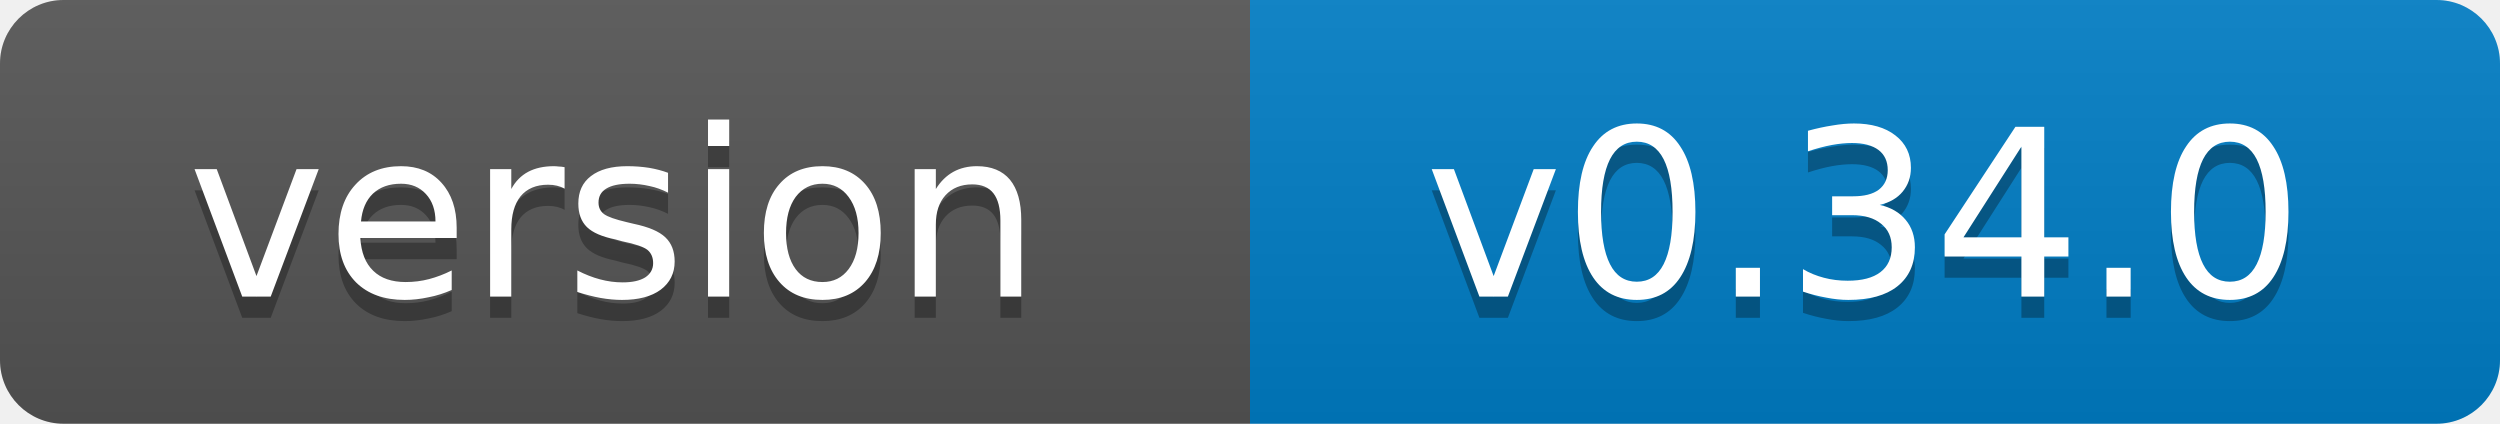
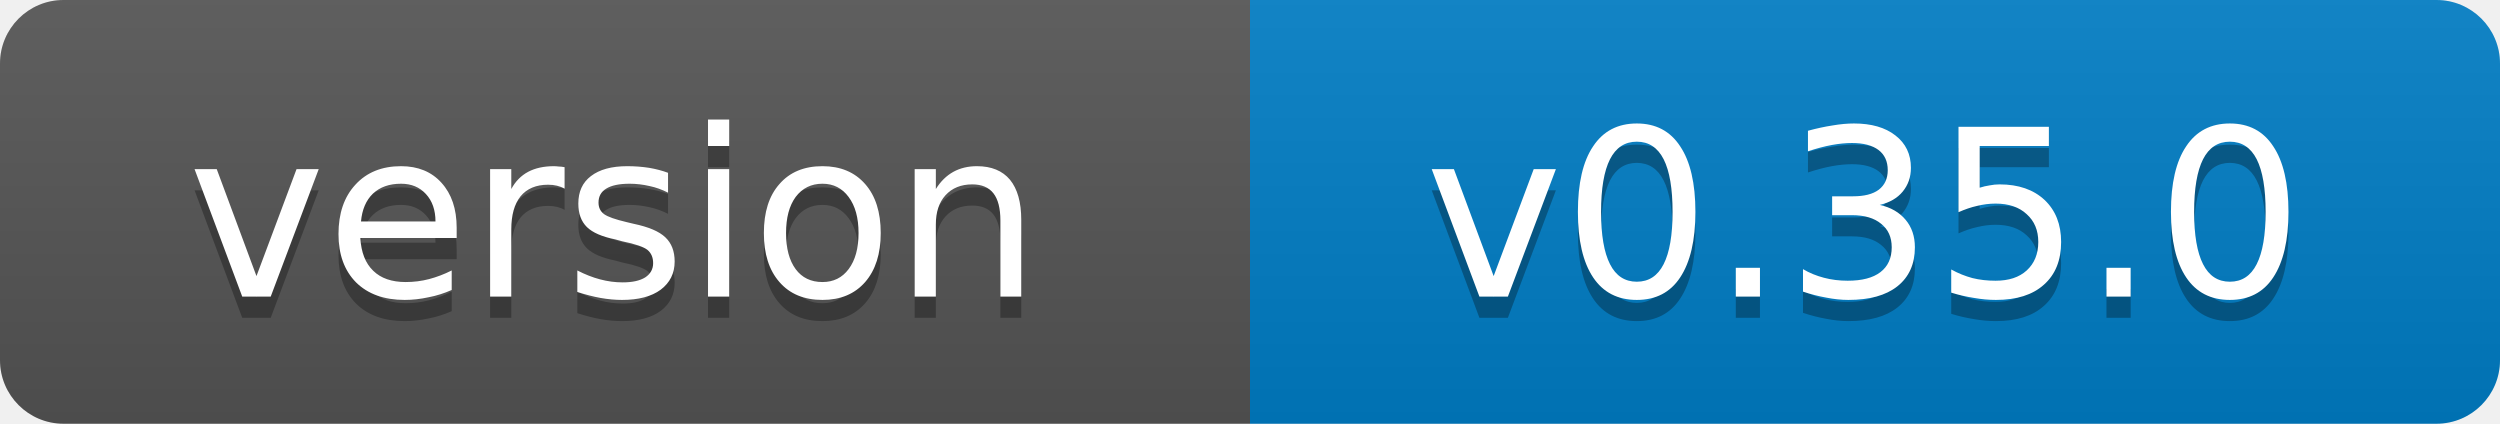
- <svg xmlns="http://www.w3.org/2000/svg" width="118" height="20" role="img" aria-label="version: v0.34.0">
+ <svg xmlns="http://www.w3.org/2000/svg" width="118" height="20" role="img" aria-label="version: v0.35.0">
  <linearGradient id="s" x2="0" y2="100%">
    <stop offset="0" stop-color="#bbb" stop-opacity=".1" />
    <stop offset="1" stop-opacity=".1" />
  </linearGradient>
  <clipPath id="r">
    <rect width="118" height="20" rx="3" fill="#fff" />
  </clipPath>
  <g clip-path="url(#r)">
    <rect width="59" height="20" fill="#555" />
    <rect x="59" width="59" height="20" fill="#007ec6" />
    <rect width="118" height="20" fill="url(#s)" />
  </g>
  <g fill="#fff" text-anchor="middle" font-family="Verdana,Geneva,DejaVu Sans,sans-serif" font-size="11">
    <text x="29" y="15" fill="#010101" fill-opacity=".3">version</text>
    <text x="29" y="14">version</text>
-     <text x="88" y="15" fill="#010101" fill-opacity=".3">v0.34.0</text>
-     <text x="88" y="14">v0.34.0</text>
+     <text x="88" y="15" fill="#010101" fill-opacity=".3">v0.35.0</text>
+     <text x="88" y="14">v0.35.0</text>
  </g>
</svg>
